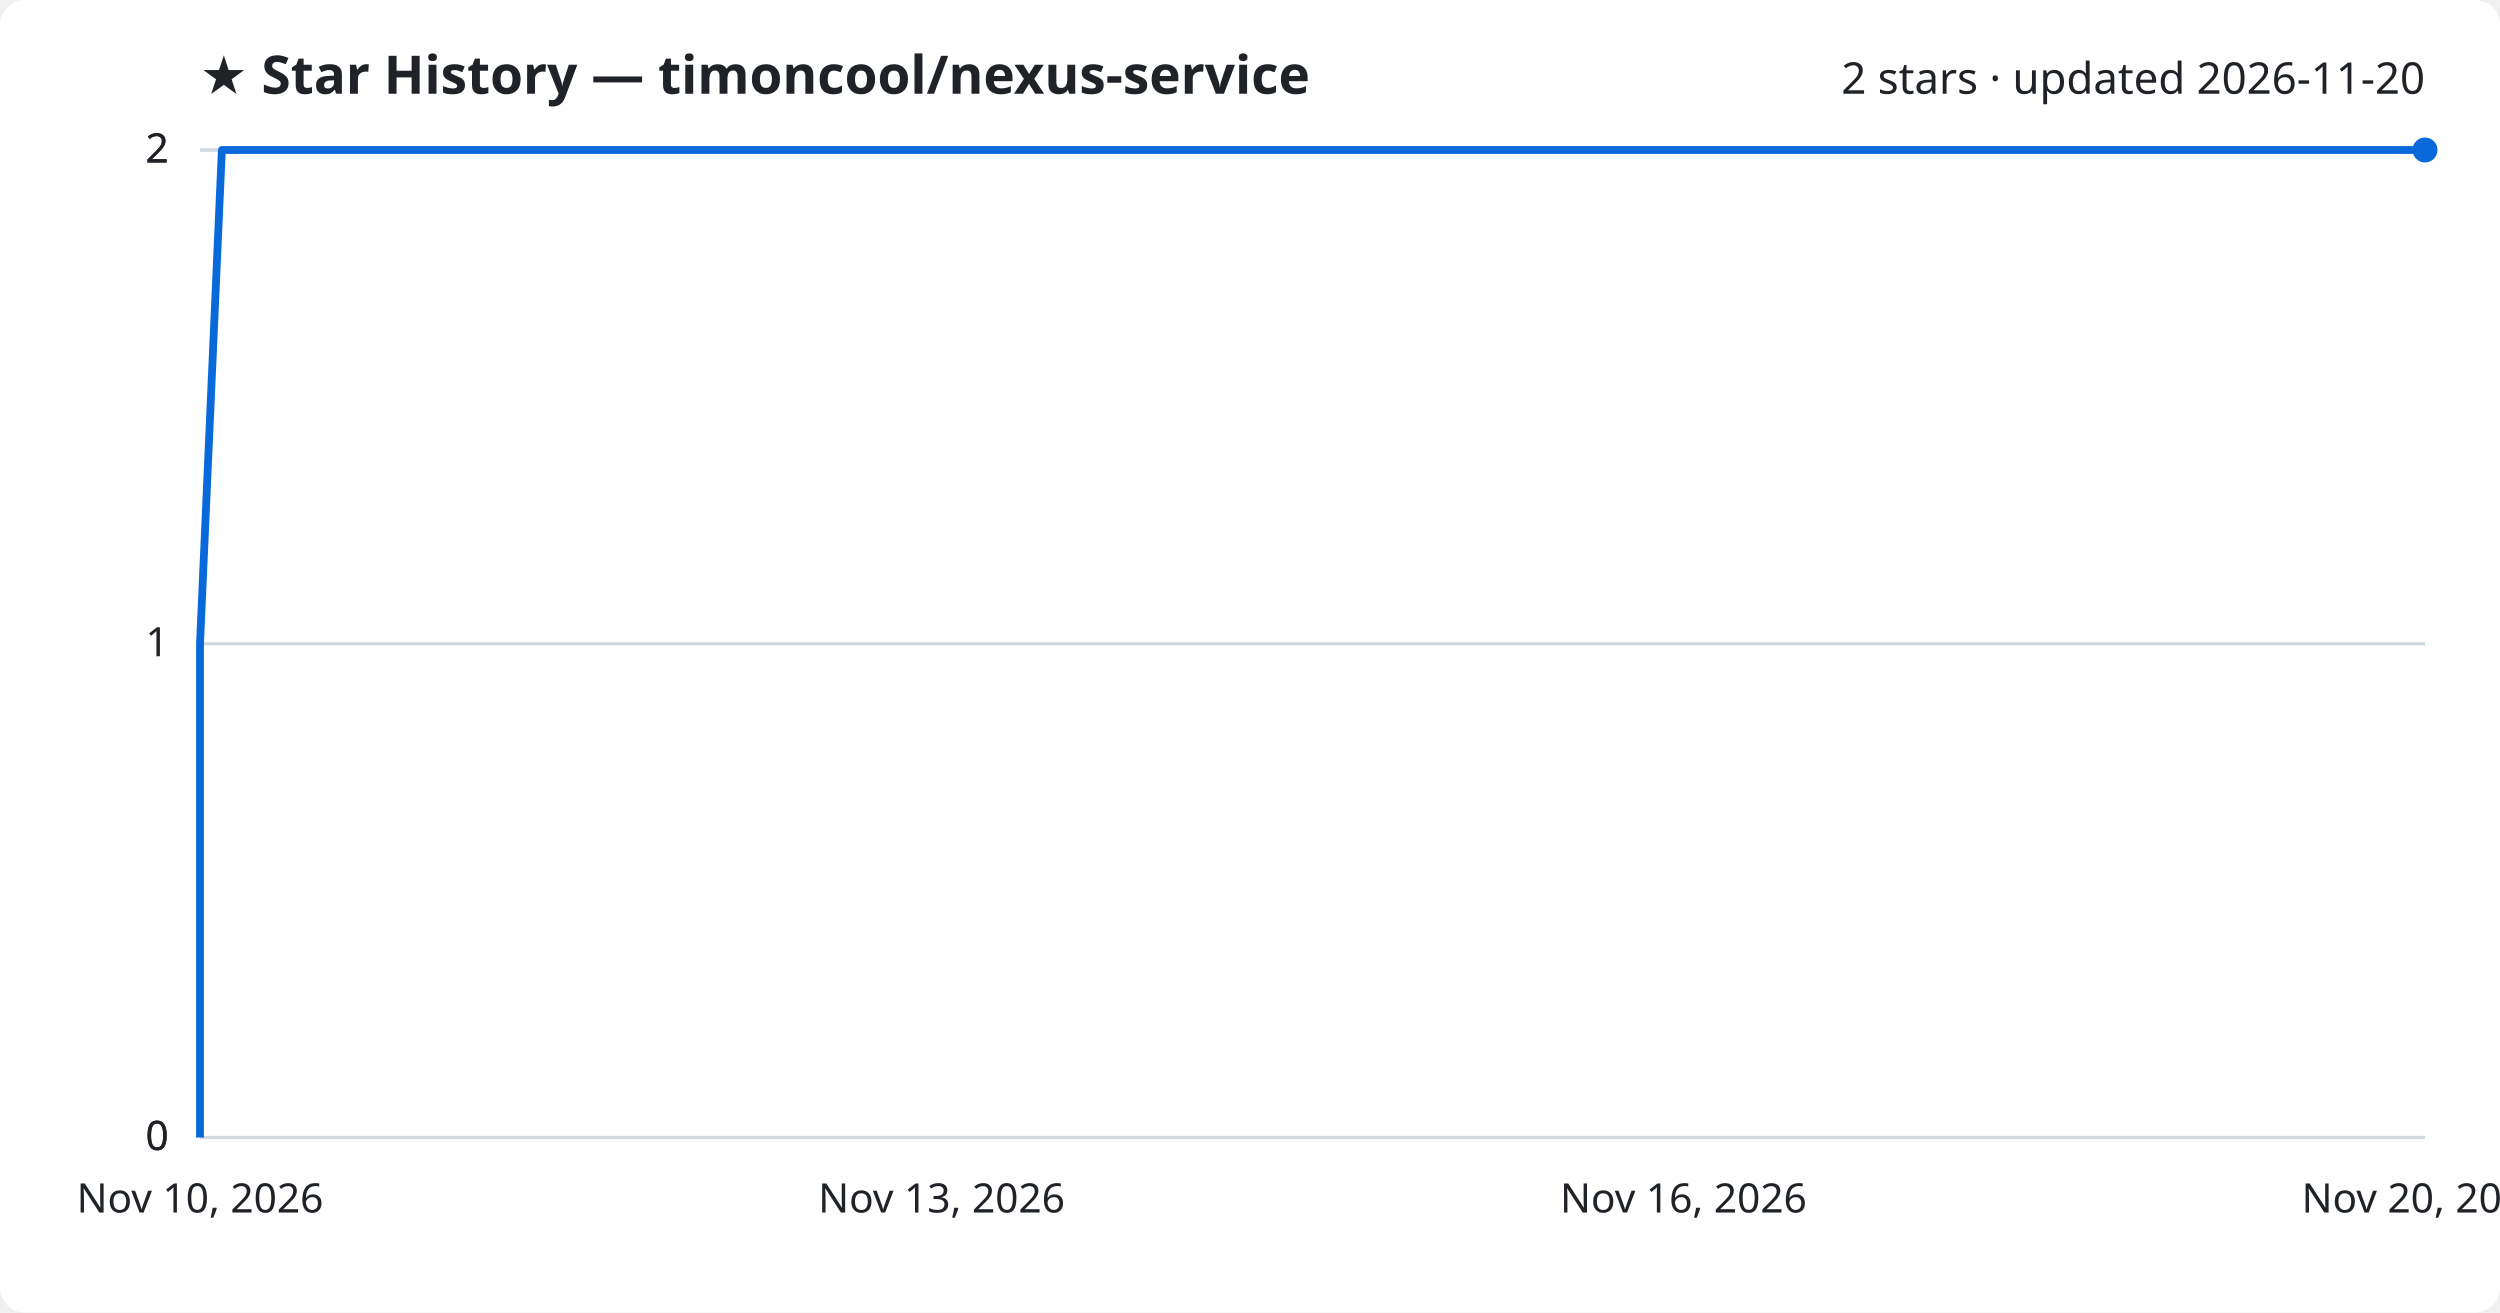
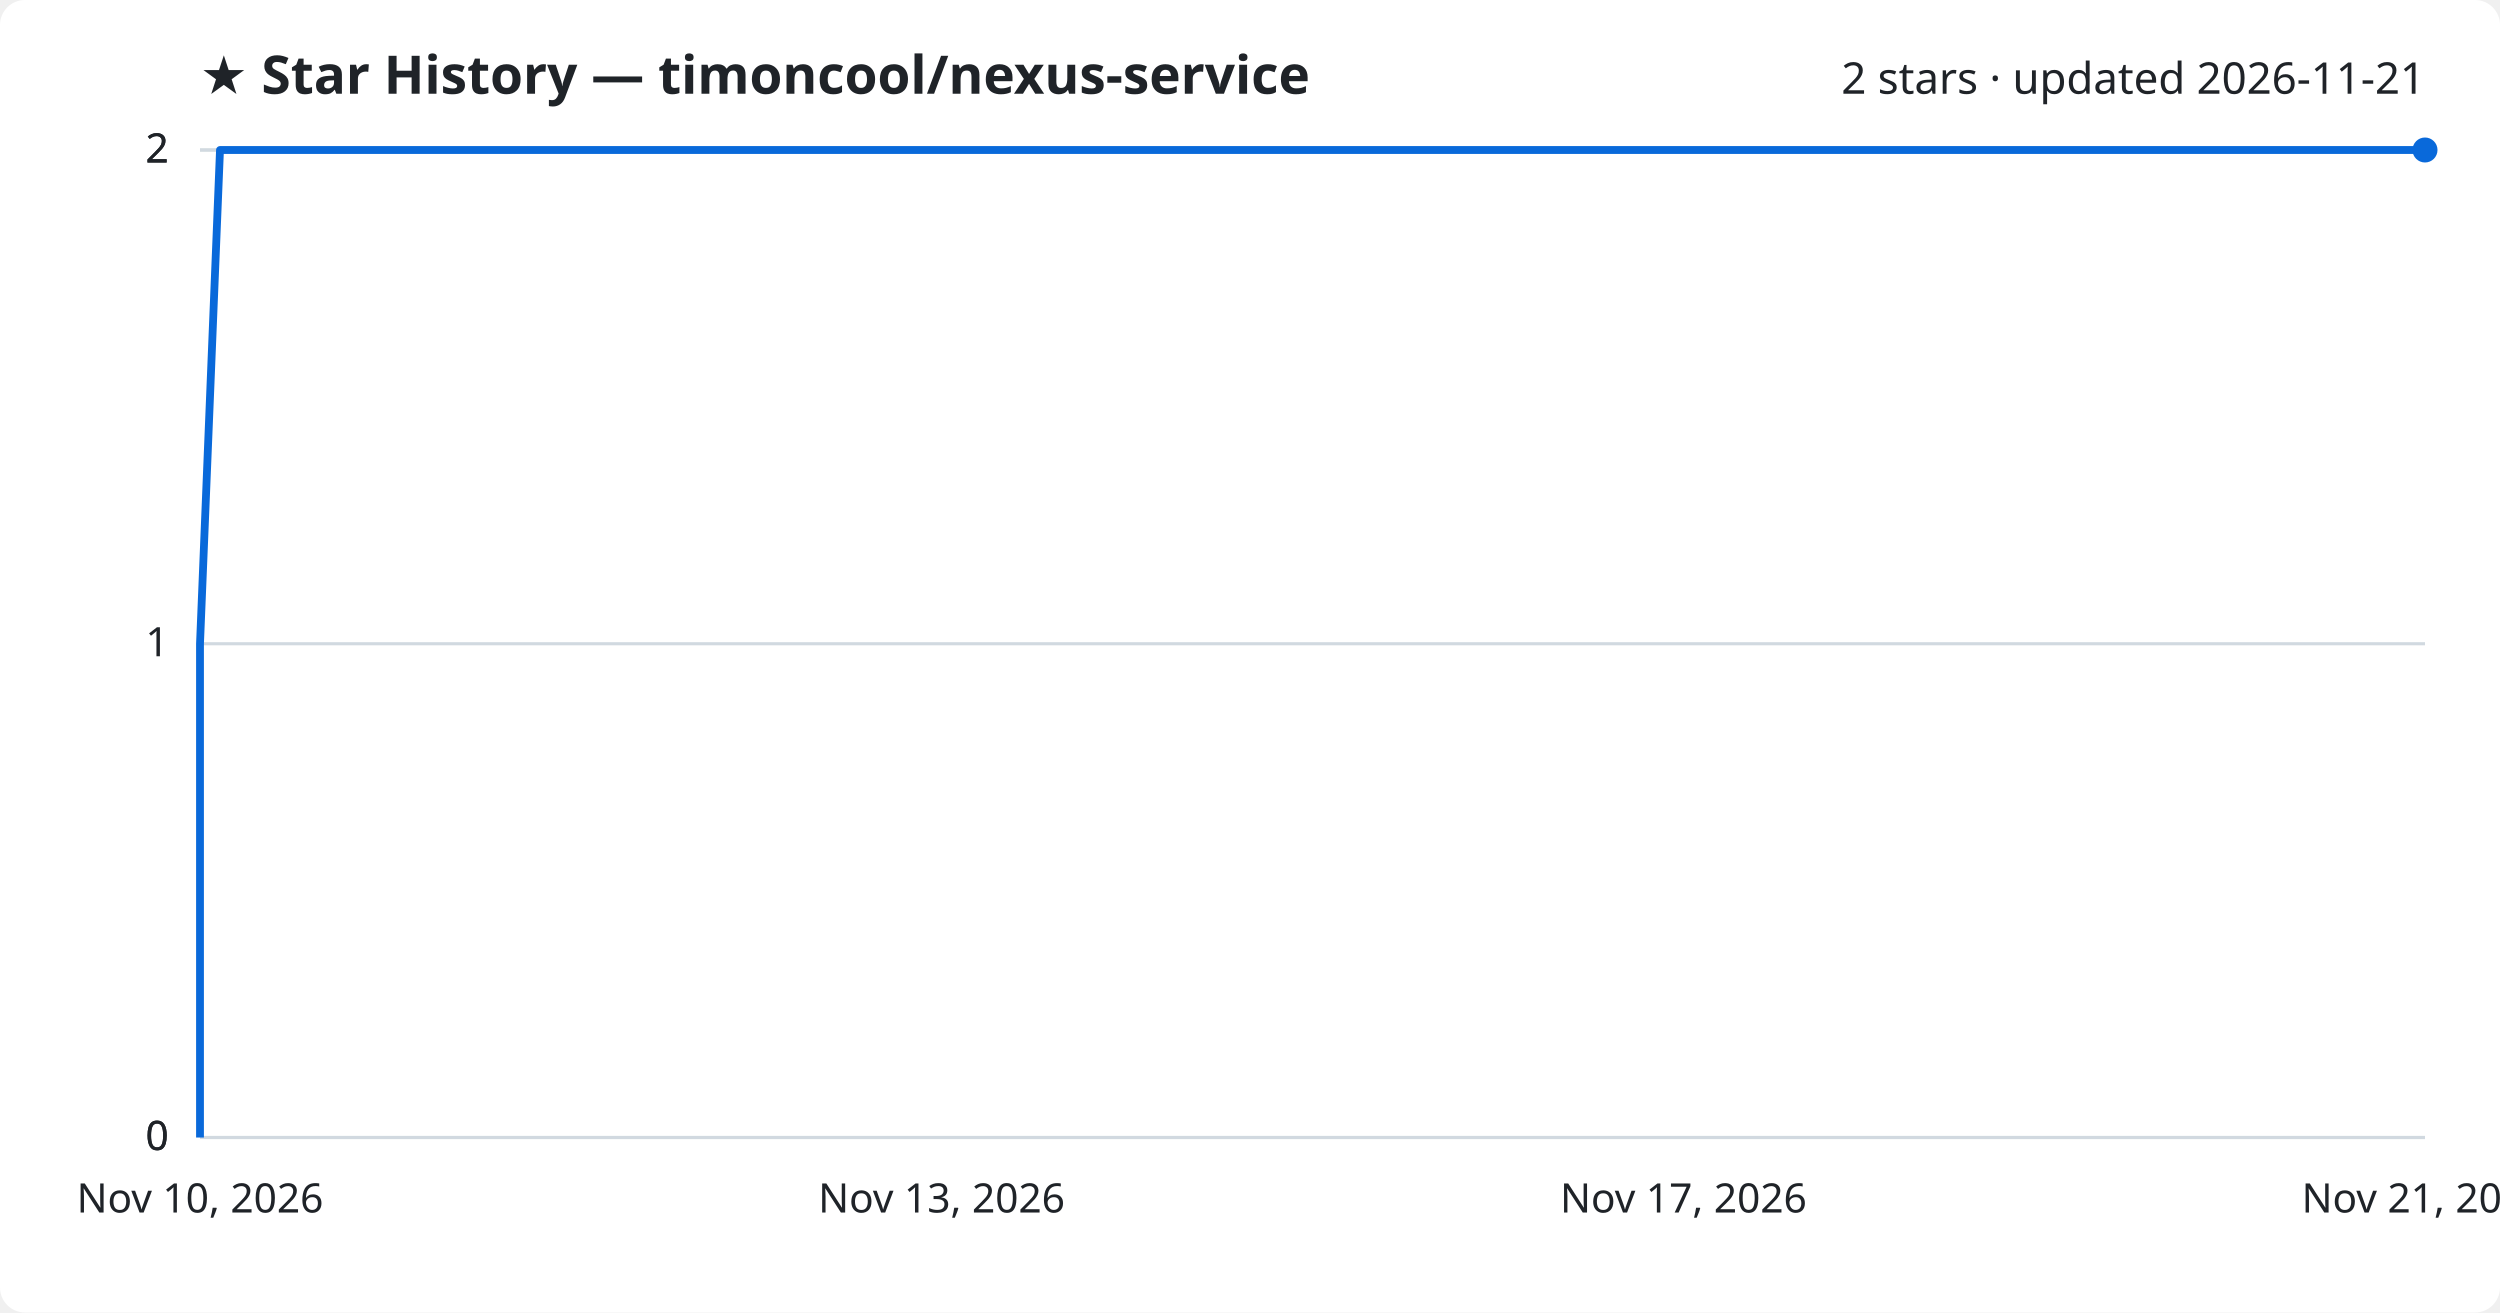
<svg xmlns="http://www.w3.org/2000/svg" viewBox="0 0 800 420" font-family="Segoe UI, sans-serif">
  <rect width="800" height="420" fill="#ffffff" rx="8" />
  <text x="64" y="30" fill="#1f2328" font-size="17" font-weight="700">★ Star History — timoncool/nexus-service</text>
-   <text x="776" y="30" fill="#1f2328" font-size="14" text-anchor="end">2 stars · updated 2026-11-20</text>
+   <text x="776" y="30" fill="#1f2328" font-size="14" text-anchor="end">2 stars · updated 2026-11-21</text>
  <line x1="64" y1="364.0" x2="776" y2="364.0" stroke="#d1d9e0" stroke-width="1" />
  <text x="54" y="368.0" fill="#1f2328" font-size="13" text-anchor="end">0</text>
  <line x1="64" y1="364.0" x2="776" y2="364.0" stroke="#d1d9e0" stroke-width="1" />
  <text x="54" y="368.0" fill="#1f2328" font-size="13" text-anchor="end">0</text>
  <line x1="64" y1="206.0" x2="776" y2="206.0" stroke="#d1d9e0" stroke-width="1" />
  <text x="54" y="210.0" fill="#1f2328" font-size="13" text-anchor="end">1</text>
  <line x1="64" y1="48.0" x2="776" y2="48.0" stroke="#d1d9e0" stroke-width="1" />
  <text x="54" y="52.0" fill="#1f2328" font-size="13" text-anchor="end">2</text>
  <line x1="64" y1="48.0" x2="776" y2="48.0" stroke="#d1d9e0" stroke-width="1" />
  <text x="54" y="52.0" fill="#1f2328" font-size="13" text-anchor="end">2</text>
-   <path d="M64.0,364.0 L64.0,206.0 L71.0,48.0 L776.0,48.0" fill="none" stroke="#0969da" stroke-width="2.5" stroke-linejoin="round" />
+   <path d="M64.0,364.0 L64.0,206.0 L70.4,48.0 L776.0,48.0" fill="none" stroke="#0969da" stroke-width="2.5" stroke-linejoin="round" />
  <circle cx="776.0" cy="48.0" r="4" fill="#0969da" />
  <text x="64.0" y="388" fill="#1f2328" font-size="13" text-anchor="middle">Nov 10, 2026</text>
  <text x="301.3" y="388" fill="#1f2328" font-size="13" text-anchor="middle">Nov 13, 2026</text>
-   <text x="538.7" y="388" fill="#1f2328" font-size="13" text-anchor="middle">Nov 16, 2026</text>
-   <text x="776.0" y="388" fill="#1f2328" font-size="13" text-anchor="middle">Nov 20, 2026</text>
+   <text x="538.7" y="388" fill="#1f2328" font-size="13" text-anchor="middle">Nov 17, 2026</text>
+   <text x="776.0" y="388" fill="#1f2328" font-size="13" text-anchor="middle">Nov 21, 2026</text>
</svg>
